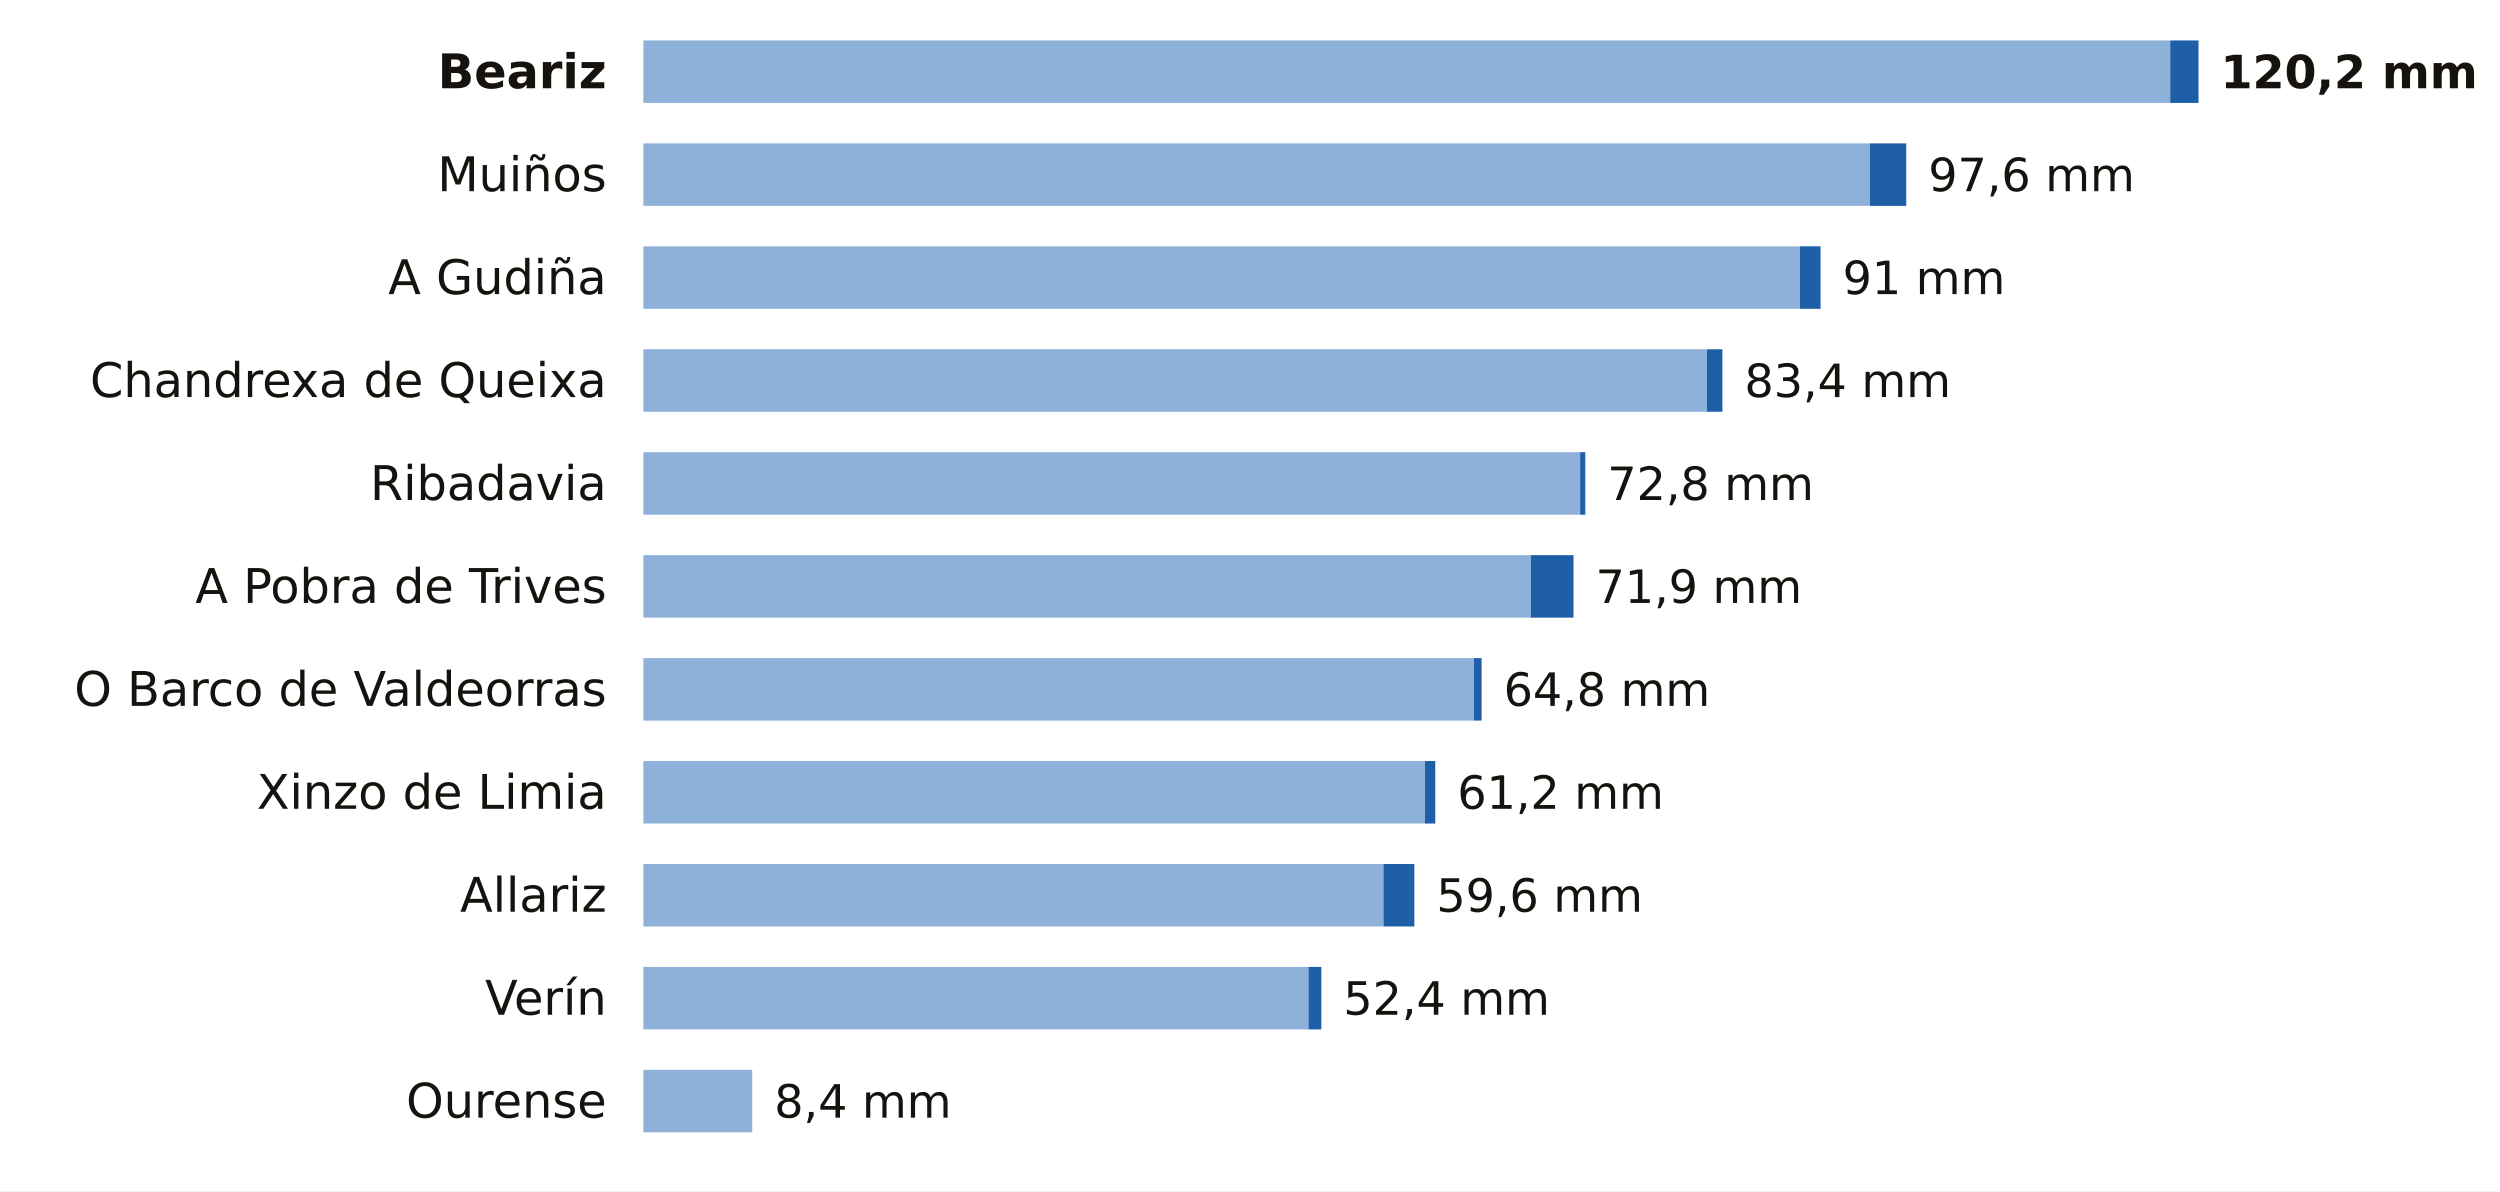
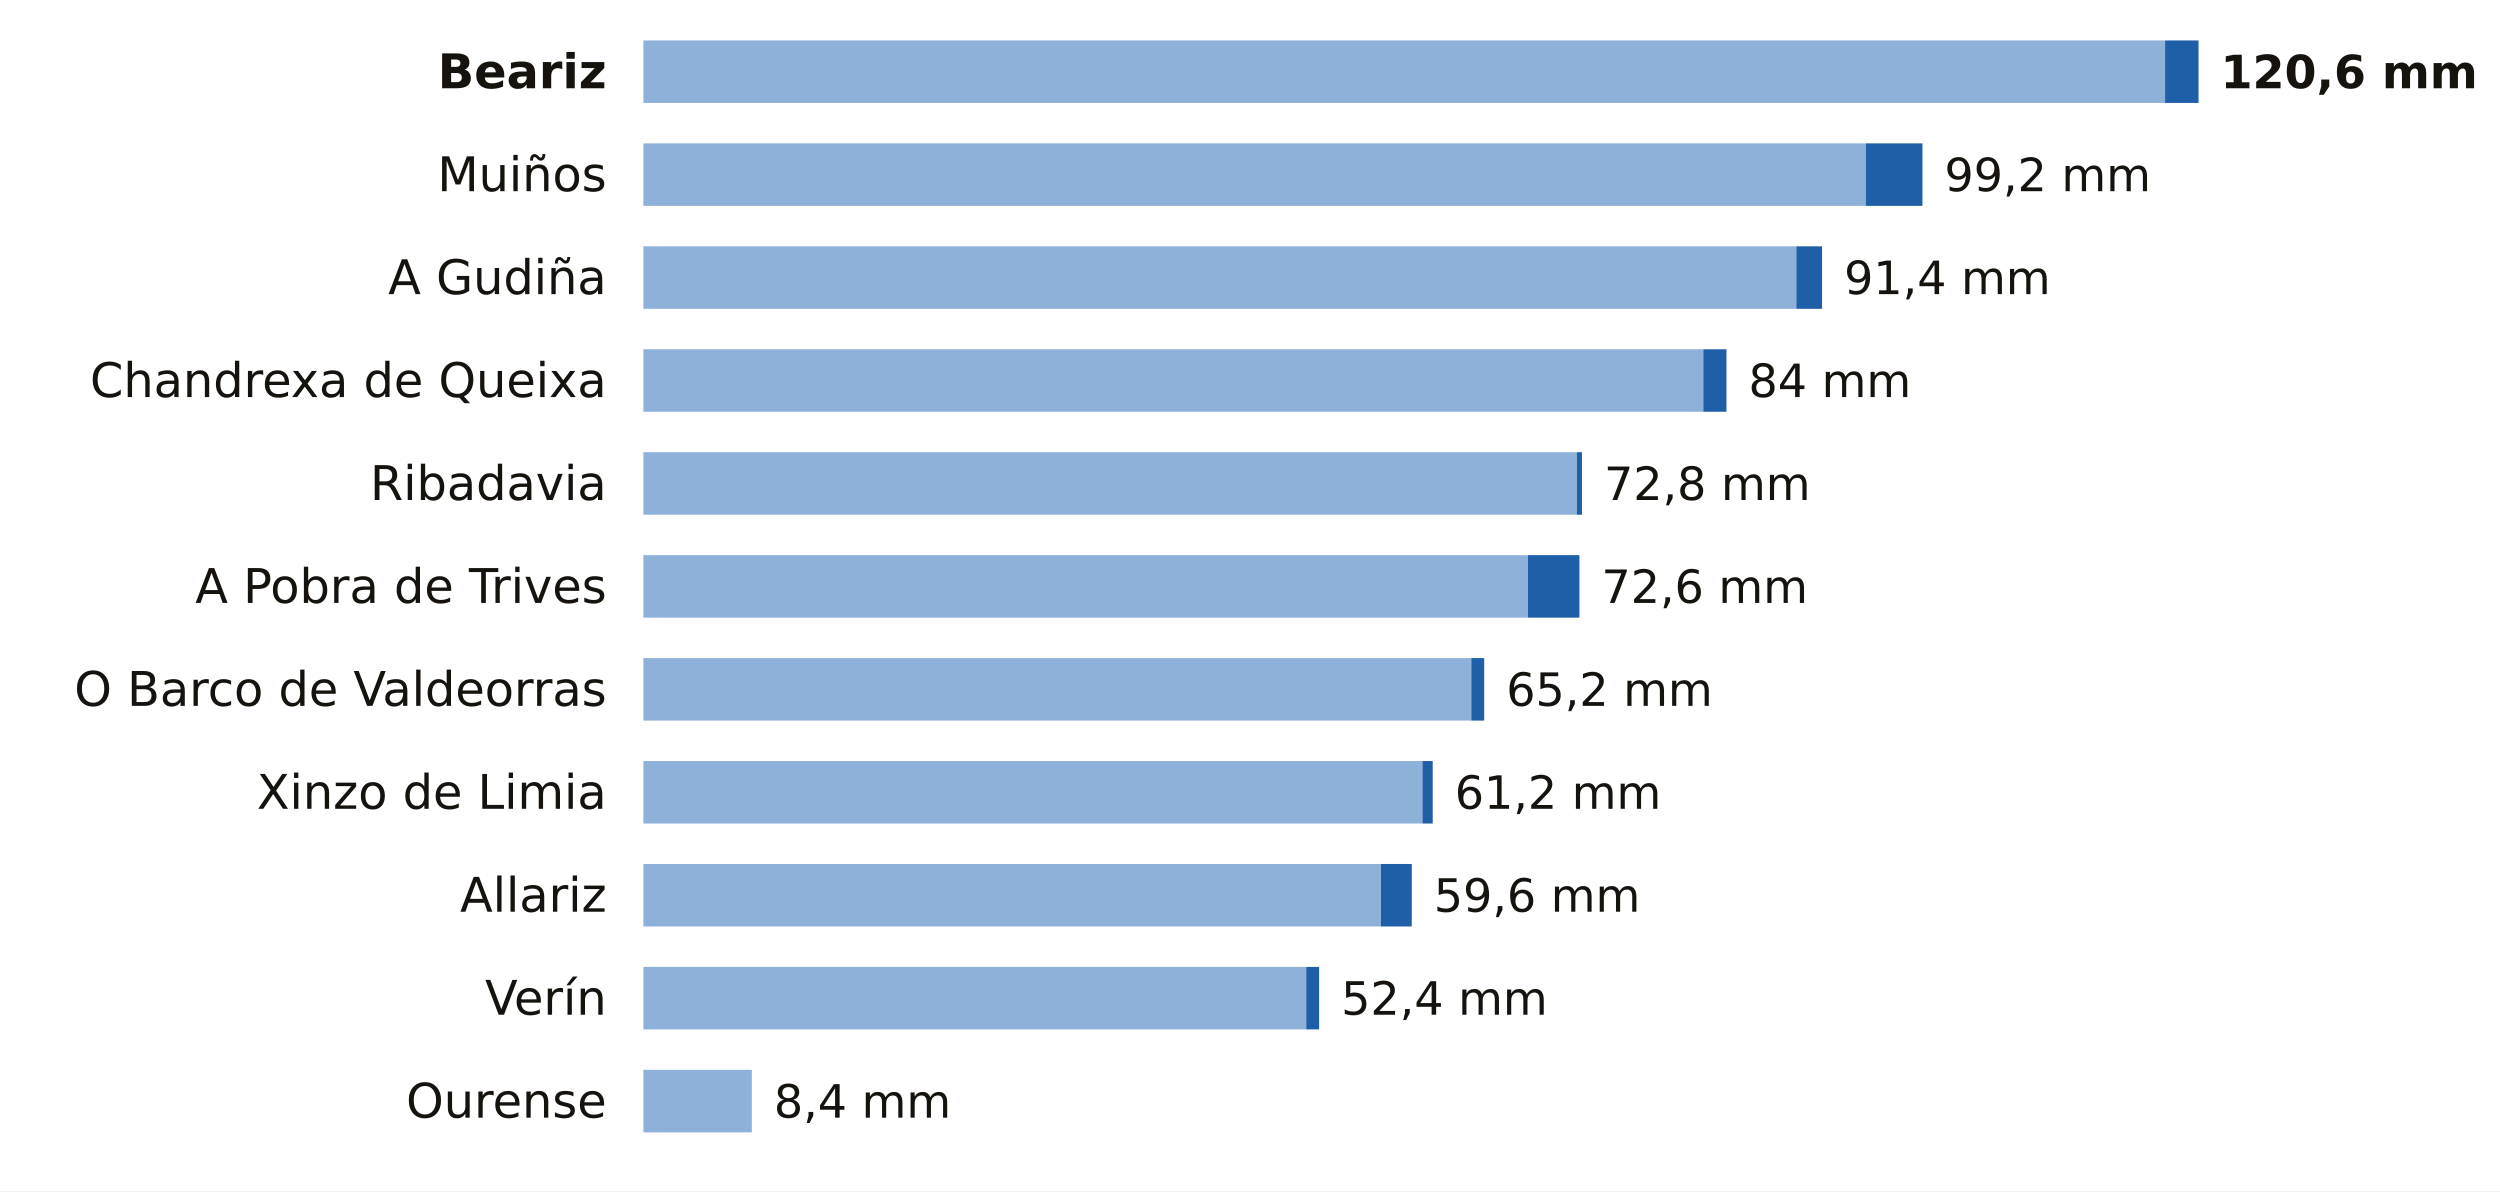
<svg xmlns="http://www.w3.org/2000/svg" viewBox="0 0 680 324" width="680" height="324" role="img" aria-label="La lluvia de los últimos 7 días en las estaciones de AEMET de Ourense">
  <rect width="680" height="324" fill="#FFFFFF" />
  <text x="165.0" y="24.0" font-size="13" fill="#16130F" text-anchor="end" font-weight="600" font-family="Public Sans, DejaVu Sans, Arial, sans-serif">Beariz</text>
-   <rect x="175" y="11" width="415.3" height="17" fill="#8EB1DA" />
-   <rect x="590.3" y="11" width="7.7" height="17" fill="#1F5FA8" />
-   <text x="604.0" y="24.0" font-size="12.5" fill="#16130F" text-anchor="start" font-weight="700" font-family="Public Sans, DejaVu Sans, Arial, sans-serif">120,2 mm</text>
+   <rect x="175" y="11" width="413.9" height="17" fill="#8EB1DA" />
+   <rect x="588.9" y="11" width="9.1" height="17" fill="#1F5FA8" />
+   <text x="604.0" y="24.0" font-size="12.5" fill="#16130F" text-anchor="start" font-weight="700" font-family="Public Sans, DejaVu Sans, Arial, sans-serif">120,6 mm</text>
  <text x="165.0" y="52.0" font-size="13" fill="#16130F" text-anchor="end" font-weight="400" font-family="Public Sans, DejaVu Sans, Arial, sans-serif">Muiños</text>
-   <rect x="175" y="39" width="333.6" height="17" fill="#8EB1DA" />
-   <rect x="508.6" y="39" width="9.9" height="17" fill="#1F5FA8" />
-   <text x="524.5" y="52.0" font-size="12.5" fill="#16130F" text-anchor="start" font-weight="500" font-family="Public Sans, DejaVu Sans, Arial, sans-serif">97,6 mm</text>
+   <rect x="175" y="39" width="332.5" height="17" fill="#8EB1DA" />
+   <rect x="507.5" y="39" width="15.4" height="17" fill="#1F5FA8" />
+   <text x="528.9" y="52.0" font-size="12.5" fill="#16130F" text-anchor="start" font-weight="500" font-family="Public Sans, DejaVu Sans, Arial, sans-serif">99,2 mm</text>
  <text x="165.0" y="80.0" font-size="13" fill="#16130F" text-anchor="end" font-weight="400" font-family="Public Sans, DejaVu Sans, Arial, sans-serif">A Gudiña</text>
-   <rect x="175" y="67" width="314.6" height="17" fill="#8EB1DA" />
-   <rect x="489.6" y="67" width="5.6" height="17" fill="#1F5FA8" />
-   <text x="501.2" y="80.0" font-size="12.5" fill="#16130F" text-anchor="start" font-weight="500" font-family="Public Sans, DejaVu Sans, Arial, sans-serif">91 mm</text>
+   <rect x="175" y="67" width="313.6" height="17" fill="#8EB1DA" />
+   <rect x="488.6" y="67" width="7.0" height="17" fill="#1F5FA8" />
+   <text x="501.6" y="80.0" font-size="12.5" fill="#16130F" text-anchor="start" font-weight="500" font-family="Public Sans, DejaVu Sans, Arial, sans-serif">91,4 mm</text>
  <text x="165.0" y="108.0" font-size="13" fill="#16130F" text-anchor="end" font-weight="400" font-family="Public Sans, DejaVu Sans, Arial, sans-serif">Chandrexa de Queixa</text>
-   <rect x="175" y="95" width="289.3" height="17" fill="#8EB1DA" />
-   <rect x="464.3" y="95" width="4.2" height="17" fill="#1F5FA8" />
-   <text x="474.5" y="108.0" font-size="12.5" fill="#16130F" text-anchor="start" font-weight="500" font-family="Public Sans, DejaVu Sans, Arial, sans-serif">83,4 mm</text>
+   <rect x="175" y="95" width="288.3" height="17" fill="#8EB1DA" />
+   <rect x="463.3" y="95" width="6.3" height="17" fill="#1F5FA8" />
+   <text x="475.6" y="108.0" font-size="12.5" fill="#16130F" text-anchor="start" font-weight="500" font-family="Public Sans, DejaVu Sans, Arial, sans-serif">84 mm</text>
  <text x="165.0" y="136.0" font-size="13" fill="#16130F" text-anchor="end" font-weight="400" font-family="Public Sans, DejaVu Sans, Arial, sans-serif">Ribadavia</text>
-   <rect x="175" y="123" width="254.8" height="17" fill="#8EB1DA" />
-   <rect x="429.8" y="123" width="1.4" height="17" fill="#1F5FA8" />
-   <text x="437.2" y="136.0" font-size="12.5" fill="#16130F" text-anchor="start" font-weight="500" font-family="Public Sans, DejaVu Sans, Arial, sans-serif">72,8 mm</text>
+   <rect x="175" y="123" width="253.9" height="17" fill="#8EB1DA" />
+   <rect x="428.9" y="123" width="1.4" height="17" fill="#1F5FA8" />
+   <text x="436.3" y="136.0" font-size="12.5" fill="#16130F" text-anchor="start" font-weight="500" font-family="Public Sans, DejaVu Sans, Arial, sans-serif">72,8 mm</text>
  <text x="165.0" y="164.0" font-size="13" fill="#16130F" text-anchor="end" font-weight="400" font-family="Public Sans, DejaVu Sans, Arial, sans-serif">A Pobra de Trives</text>
-   <rect x="175" y="151" width="241.4" height="17" fill="#8EB1DA" />
-   <rect x="416.4" y="151" width="11.6" height="17" fill="#1F5FA8" />
-   <text x="434.0" y="164.0" font-size="12.5" fill="#16130F" text-anchor="start" font-weight="500" font-family="Public Sans, DejaVu Sans, Arial, sans-serif">71,9 mm</text>
+   <rect x="175" y="151" width="240.6" height="17" fill="#8EB1DA" />
+   <rect x="415.6" y="151" width="14.0" height="17" fill="#1F5FA8" />
+   <text x="435.6" y="164.0" font-size="12.5" fill="#16130F" text-anchor="start" font-weight="500" font-family="Public Sans, DejaVu Sans, Arial, sans-serif">72,6 mm</text>
  <text x="165.0" y="192.0" font-size="13" fill="#16130F" text-anchor="end" font-weight="400" font-family="Public Sans, DejaVu Sans, Arial, sans-serif">O Barco de Valdeorras</text>
-   <rect x="175" y="179" width="225.9" height="17" fill="#8EB1DA" />
-   <rect x="400.9" y="179" width="2.1" height="17" fill="#1F5FA8" />
-   <text x="409.0" y="192.0" font-size="12.5" fill="#16130F" text-anchor="start" font-weight="500" font-family="Public Sans, DejaVu Sans, Arial, sans-serif">64,8 mm</text>
+   <rect x="175" y="179" width="225.2" height="17" fill="#8EB1DA" />
+   <rect x="400.2" y="179" width="3.5" height="17" fill="#1F5FA8" />
+   <text x="409.7" y="192.0" font-size="12.5" fill="#16130F" text-anchor="start" font-weight="500" font-family="Public Sans, DejaVu Sans, Arial, sans-serif">65,2 mm</text>
  <text x="165.0" y="220.0" font-size="13" fill="#16130F" text-anchor="end" font-weight="400" font-family="Public Sans, DejaVu Sans, Arial, sans-serif">Xinzo de Limia</text>
-   <rect x="175" y="207" width="212.6" height="17" fill="#8EB1DA" />
-   <rect x="387.6" y="207" width="2.8" height="17" fill="#1F5FA8" />
-   <text x="396.4" y="220.0" font-size="12.5" fill="#16130F" text-anchor="start" font-weight="500" font-family="Public Sans, DejaVu Sans, Arial, sans-serif">61,2 mm</text>
+   <rect x="175" y="207" width="211.9" height="17" fill="#8EB1DA" />
+   <rect x="386.9" y="207" width="2.8" height="17" fill="#1F5FA8" />
+   <text x="395.7" y="220.0" font-size="12.5" fill="#16130F" text-anchor="start" font-weight="500" font-family="Public Sans, DejaVu Sans, Arial, sans-serif">61,2 mm</text>
  <text x="165.0" y="248.0" font-size="13" fill="#16130F" text-anchor="end" font-weight="400" font-family="Public Sans, DejaVu Sans, Arial, sans-serif">Allariz</text>
-   <rect x="175" y="235" width="201.3" height="17" fill="#8EB1DA" />
-   <rect x="376.3" y="235" width="8.4" height="17" fill="#1F5FA8" />
-   <text x="390.7" y="248.0" font-size="12.5" fill="#16130F" text-anchor="start" font-weight="500" font-family="Public Sans, DejaVu Sans, Arial, sans-serif">59,6 mm</text>
+   <rect x="175" y="235" width="200.6" height="17" fill="#8EB1DA" />
+   <rect x="375.6" y="235" width="8.4" height="17" fill="#1F5FA8" />
+   <text x="390.0" y="248.0" font-size="12.5" fill="#16130F" text-anchor="start" font-weight="500" font-family="Public Sans, DejaVu Sans, Arial, sans-serif">59,6 mm</text>
  <text x="165.0" y="276.0" font-size="13" fill="#16130F" text-anchor="end" font-weight="400" font-family="Public Sans, DejaVu Sans, Arial, sans-serif">Verín</text>
-   <rect x="175" y="263" width="180.9" height="17" fill="#8EB1DA" />
-   <rect x="355.9" y="263" width="3.5" height="17" fill="#1F5FA8" />
-   <text x="365.4" y="276.0" font-size="12.5" fill="#16130F" text-anchor="start" font-weight="500" font-family="Public Sans, DejaVu Sans, Arial, sans-serif">52,4 mm</text>
+   <rect x="175" y="263" width="180.3" height="17" fill="#8EB1DA" />
+   <rect x="355.3" y="263" width="3.5" height="17" fill="#1F5FA8" />
+   <text x="364.8" y="276.0" font-size="12.5" fill="#16130F" text-anchor="start" font-weight="500" font-family="Public Sans, DejaVu Sans, Arial, sans-serif">52,4 mm</text>
  <text x="165.0" y="304.0" font-size="13" fill="#16130F" text-anchor="end" font-weight="400" font-family="Public Sans, DejaVu Sans, Arial, sans-serif">Ourense</text>
-   <rect x="175" y="291" width="29.6" height="17" fill="#8EB1DA" />
-   <text x="210.6" y="304.0" font-size="12.5" fill="#16130F" text-anchor="start" font-weight="500" font-family="Public Sans, DejaVu Sans, Arial, sans-serif">8,4 mm</text>
+   <rect x="175" y="291" width="29.5" height="17" fill="#8EB1DA" />
+   <text x="210.5" y="304.0" font-size="12.5" fill="#16130F" text-anchor="start" font-weight="500" font-family="Public Sans, DejaVu Sans, Arial, sans-serif">8,4 mm</text>
</svg>
